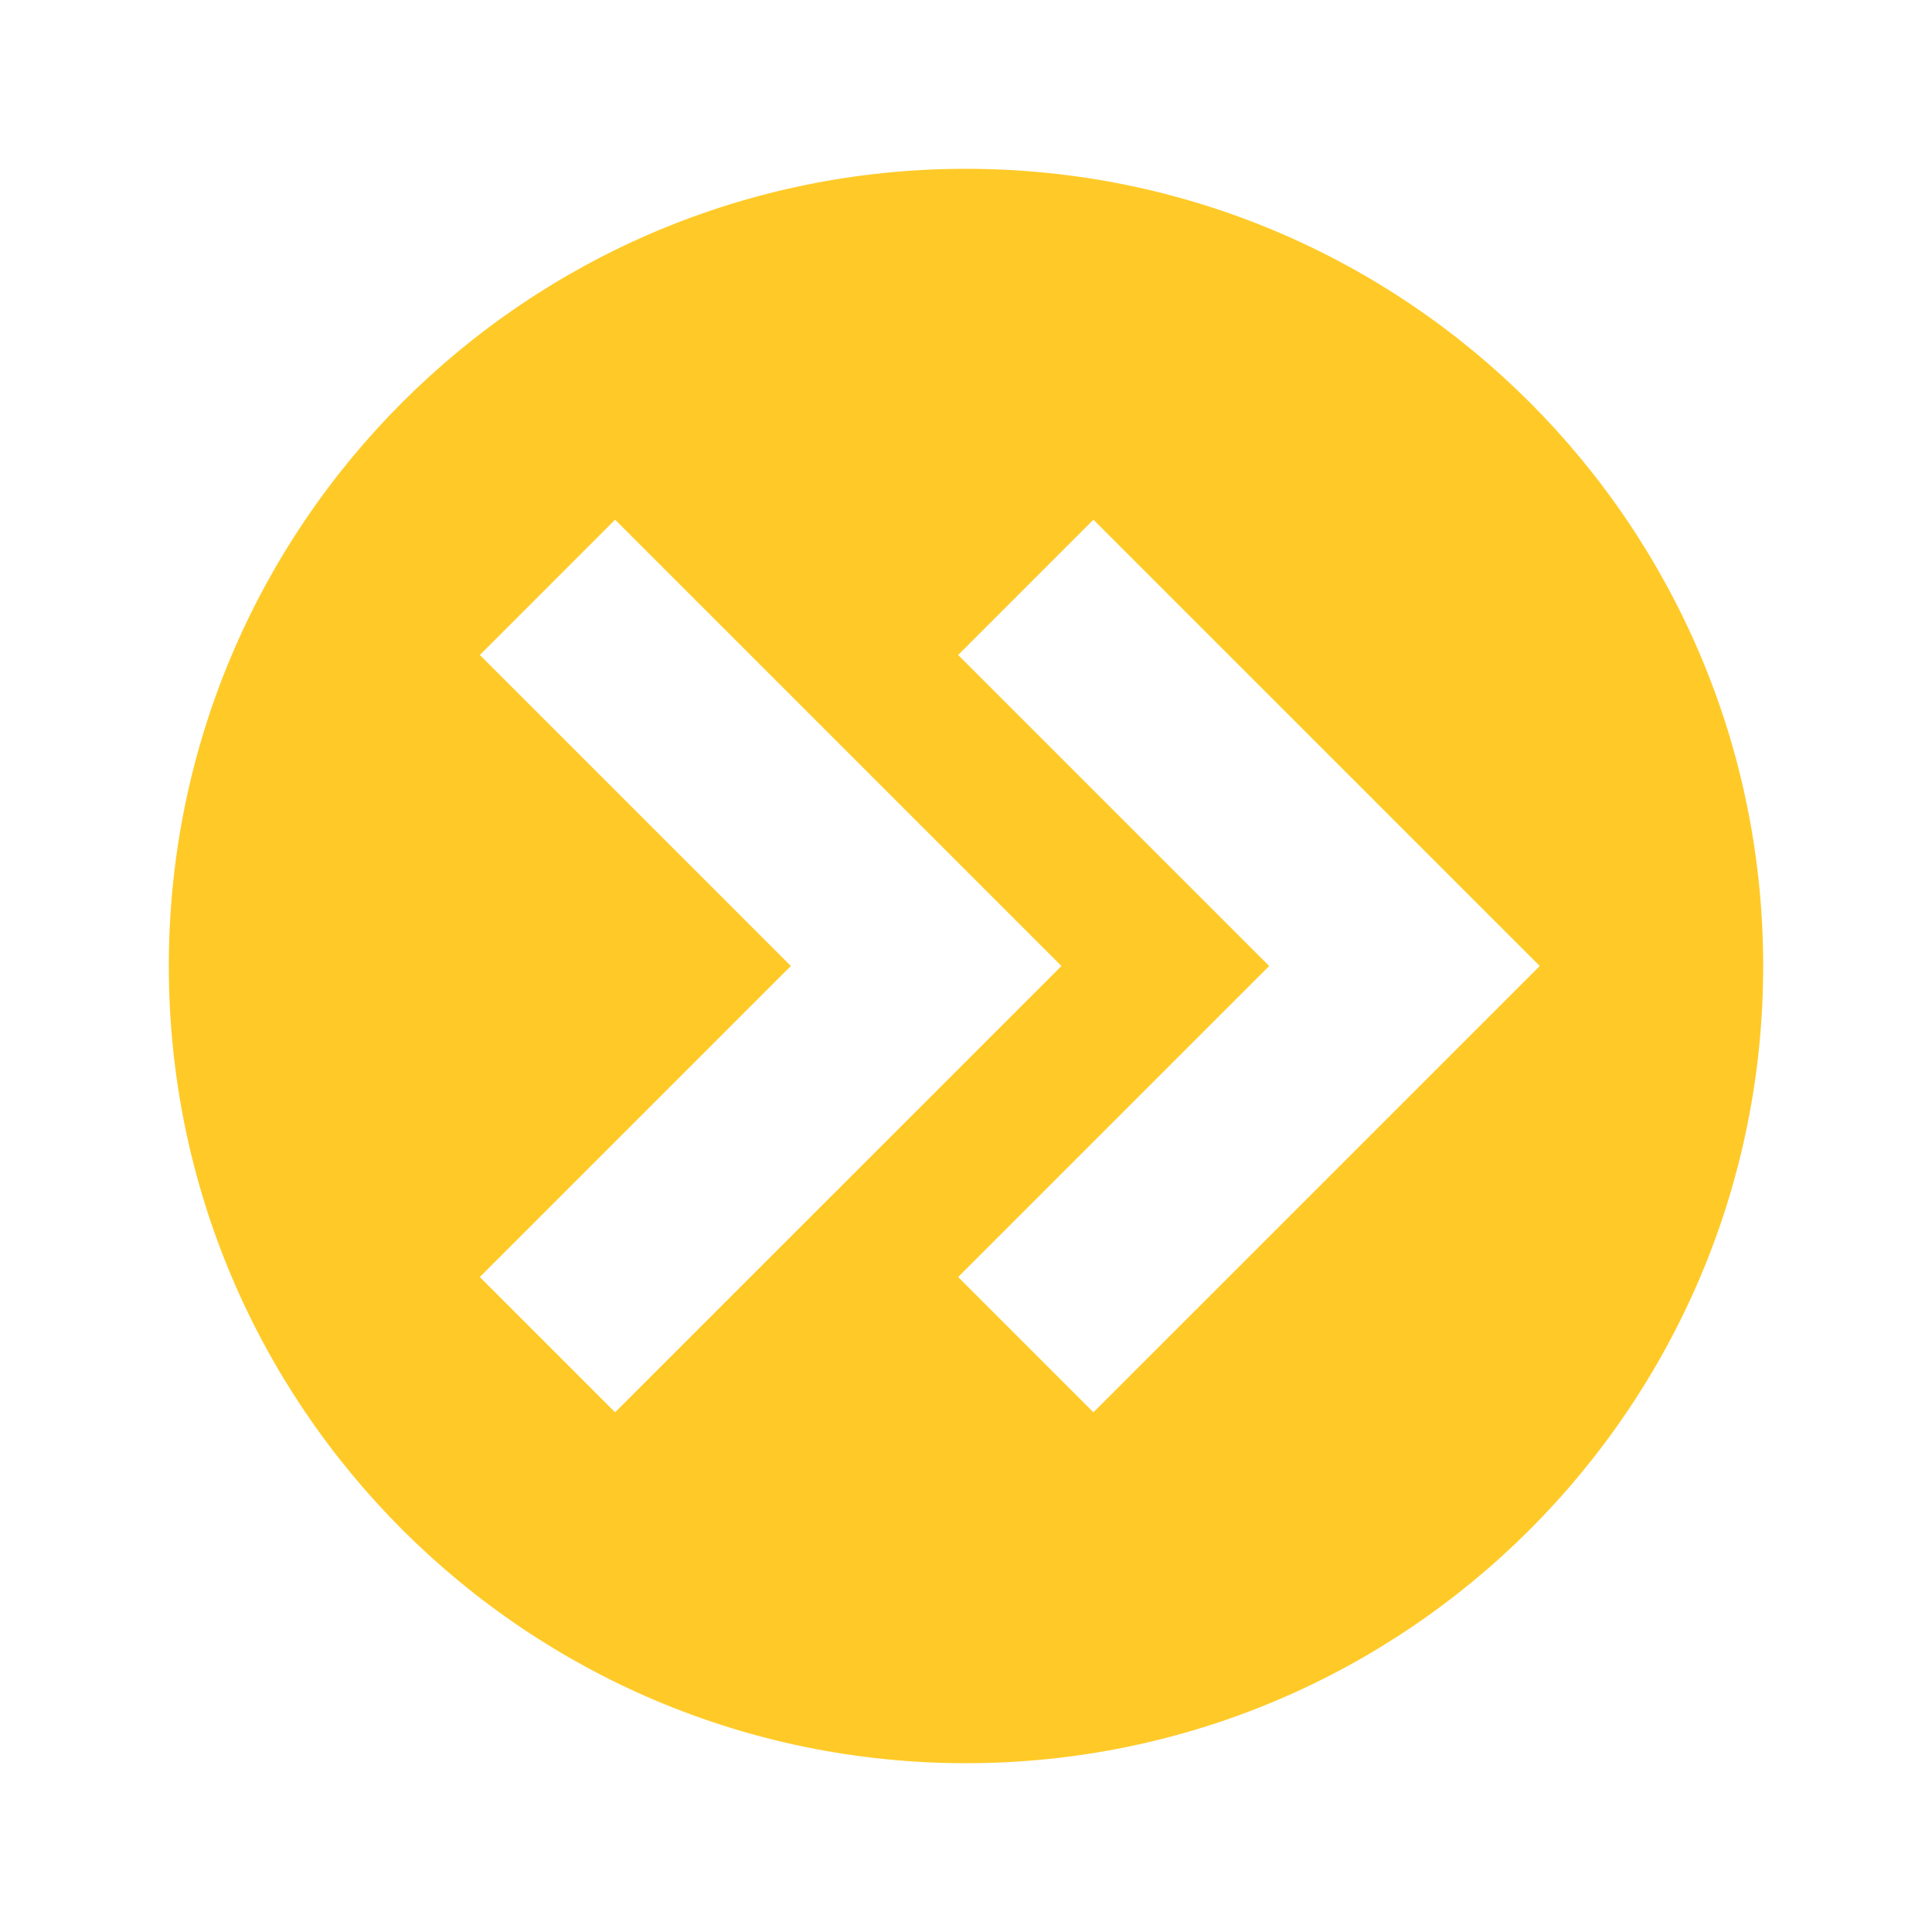
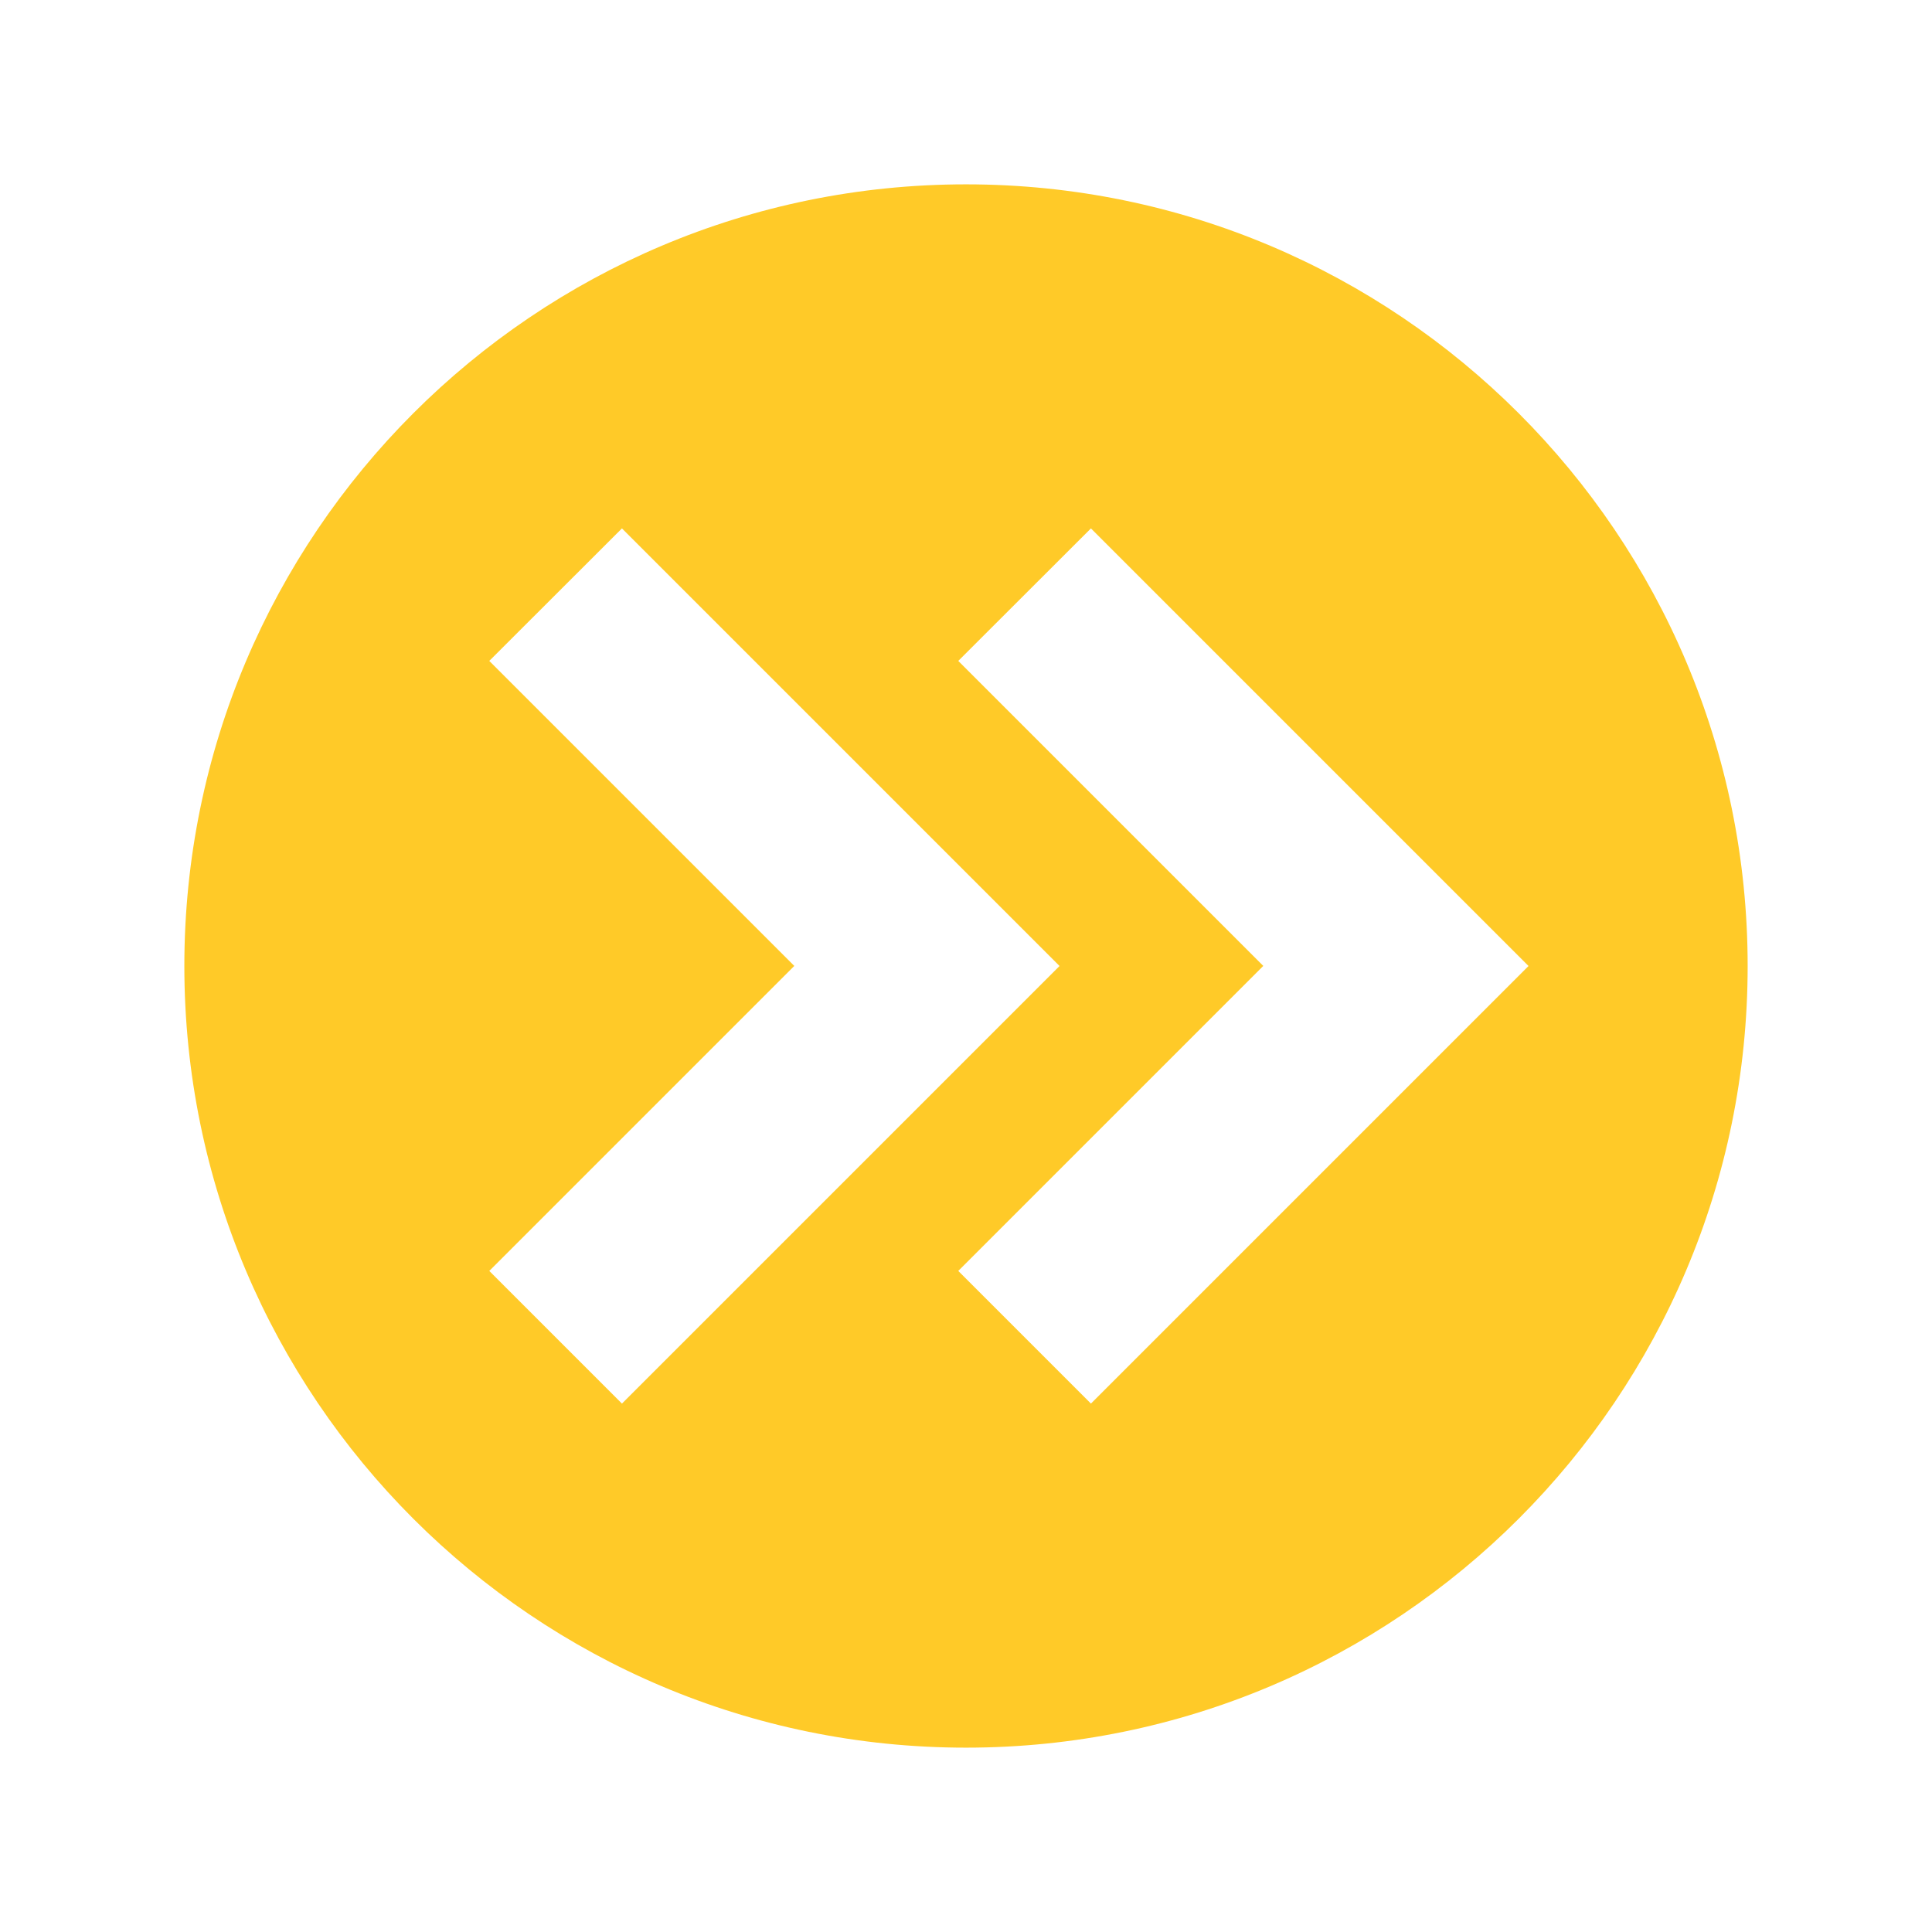
- <svg xmlns="http://www.w3.org/2000/svg" width="200" height="200" version="1.1">
-   <path d="m100 17.475a82.525 82.525 0 0 0-82.525 82.525 82.525 82.525 0 0 0 82.525 82.525 82.525 82.525 0 0 0 82.525-82.525 82.525 82.525 0 0 0-82.525-82.525zm-36.324 36.324 46.202 46.201-46.202 46.201-14.003-14.003 32.197-32.197-32.197-32.197zm49.515 0 46.202 46.201-46.202 46.201-14.003-14.003 32.197-32.197-32.197-32.197z" fill="#ffca28" stroke-width=".825" />
+ <svg xmlns="http://www.w3.org/2000/svg" version="1.1" viewBox="0 0 24 24">
+   <path d="m12 2.29a9.71 9.71 0 0 0-9.71 9.71 9.71 9.71 0 0 0 9.71 9.71 9.71 9.71 0 0 0 9.71-9.71 9.71 9.71 0 0 0-9.71-9.71zm-4.274 4.274 5.436 5.436-5.436 5.436-1.648-1.648 3.789-3.789-3.789-3.789zm5.826 0 5.436 5.436-5.436 5.436-1.648-1.648 3.789-3.789-3.789-3.789z" fill="#ffca28" stroke-width=".097" />
</svg>
